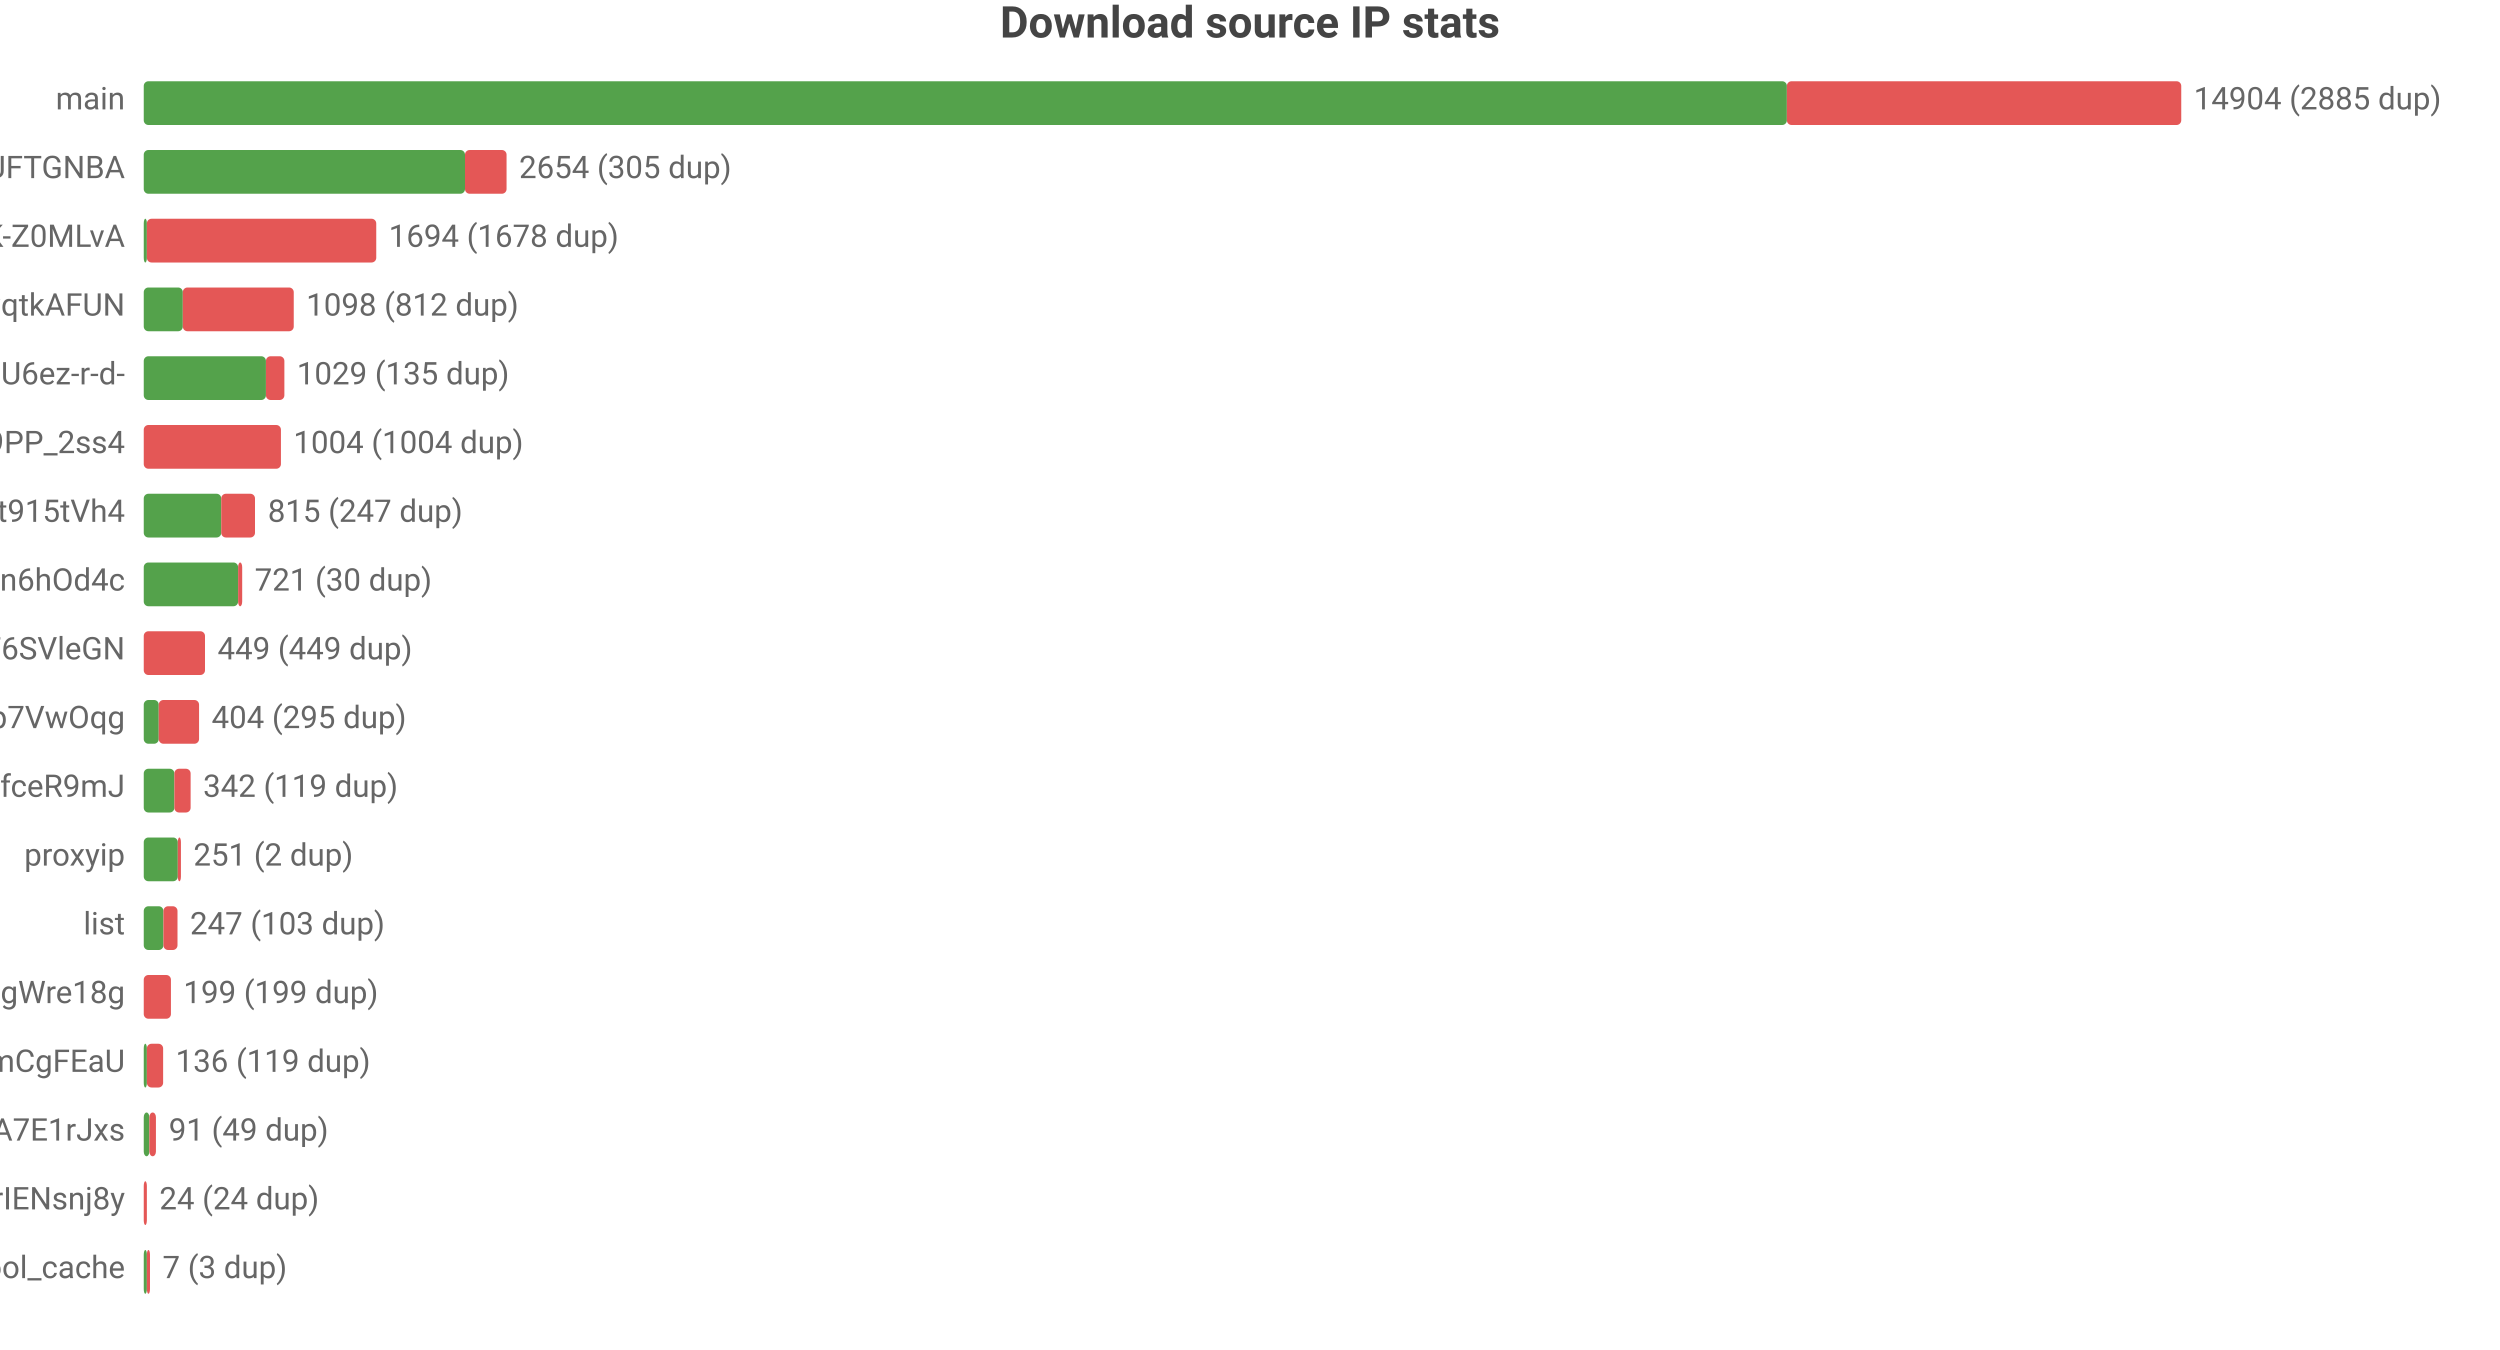
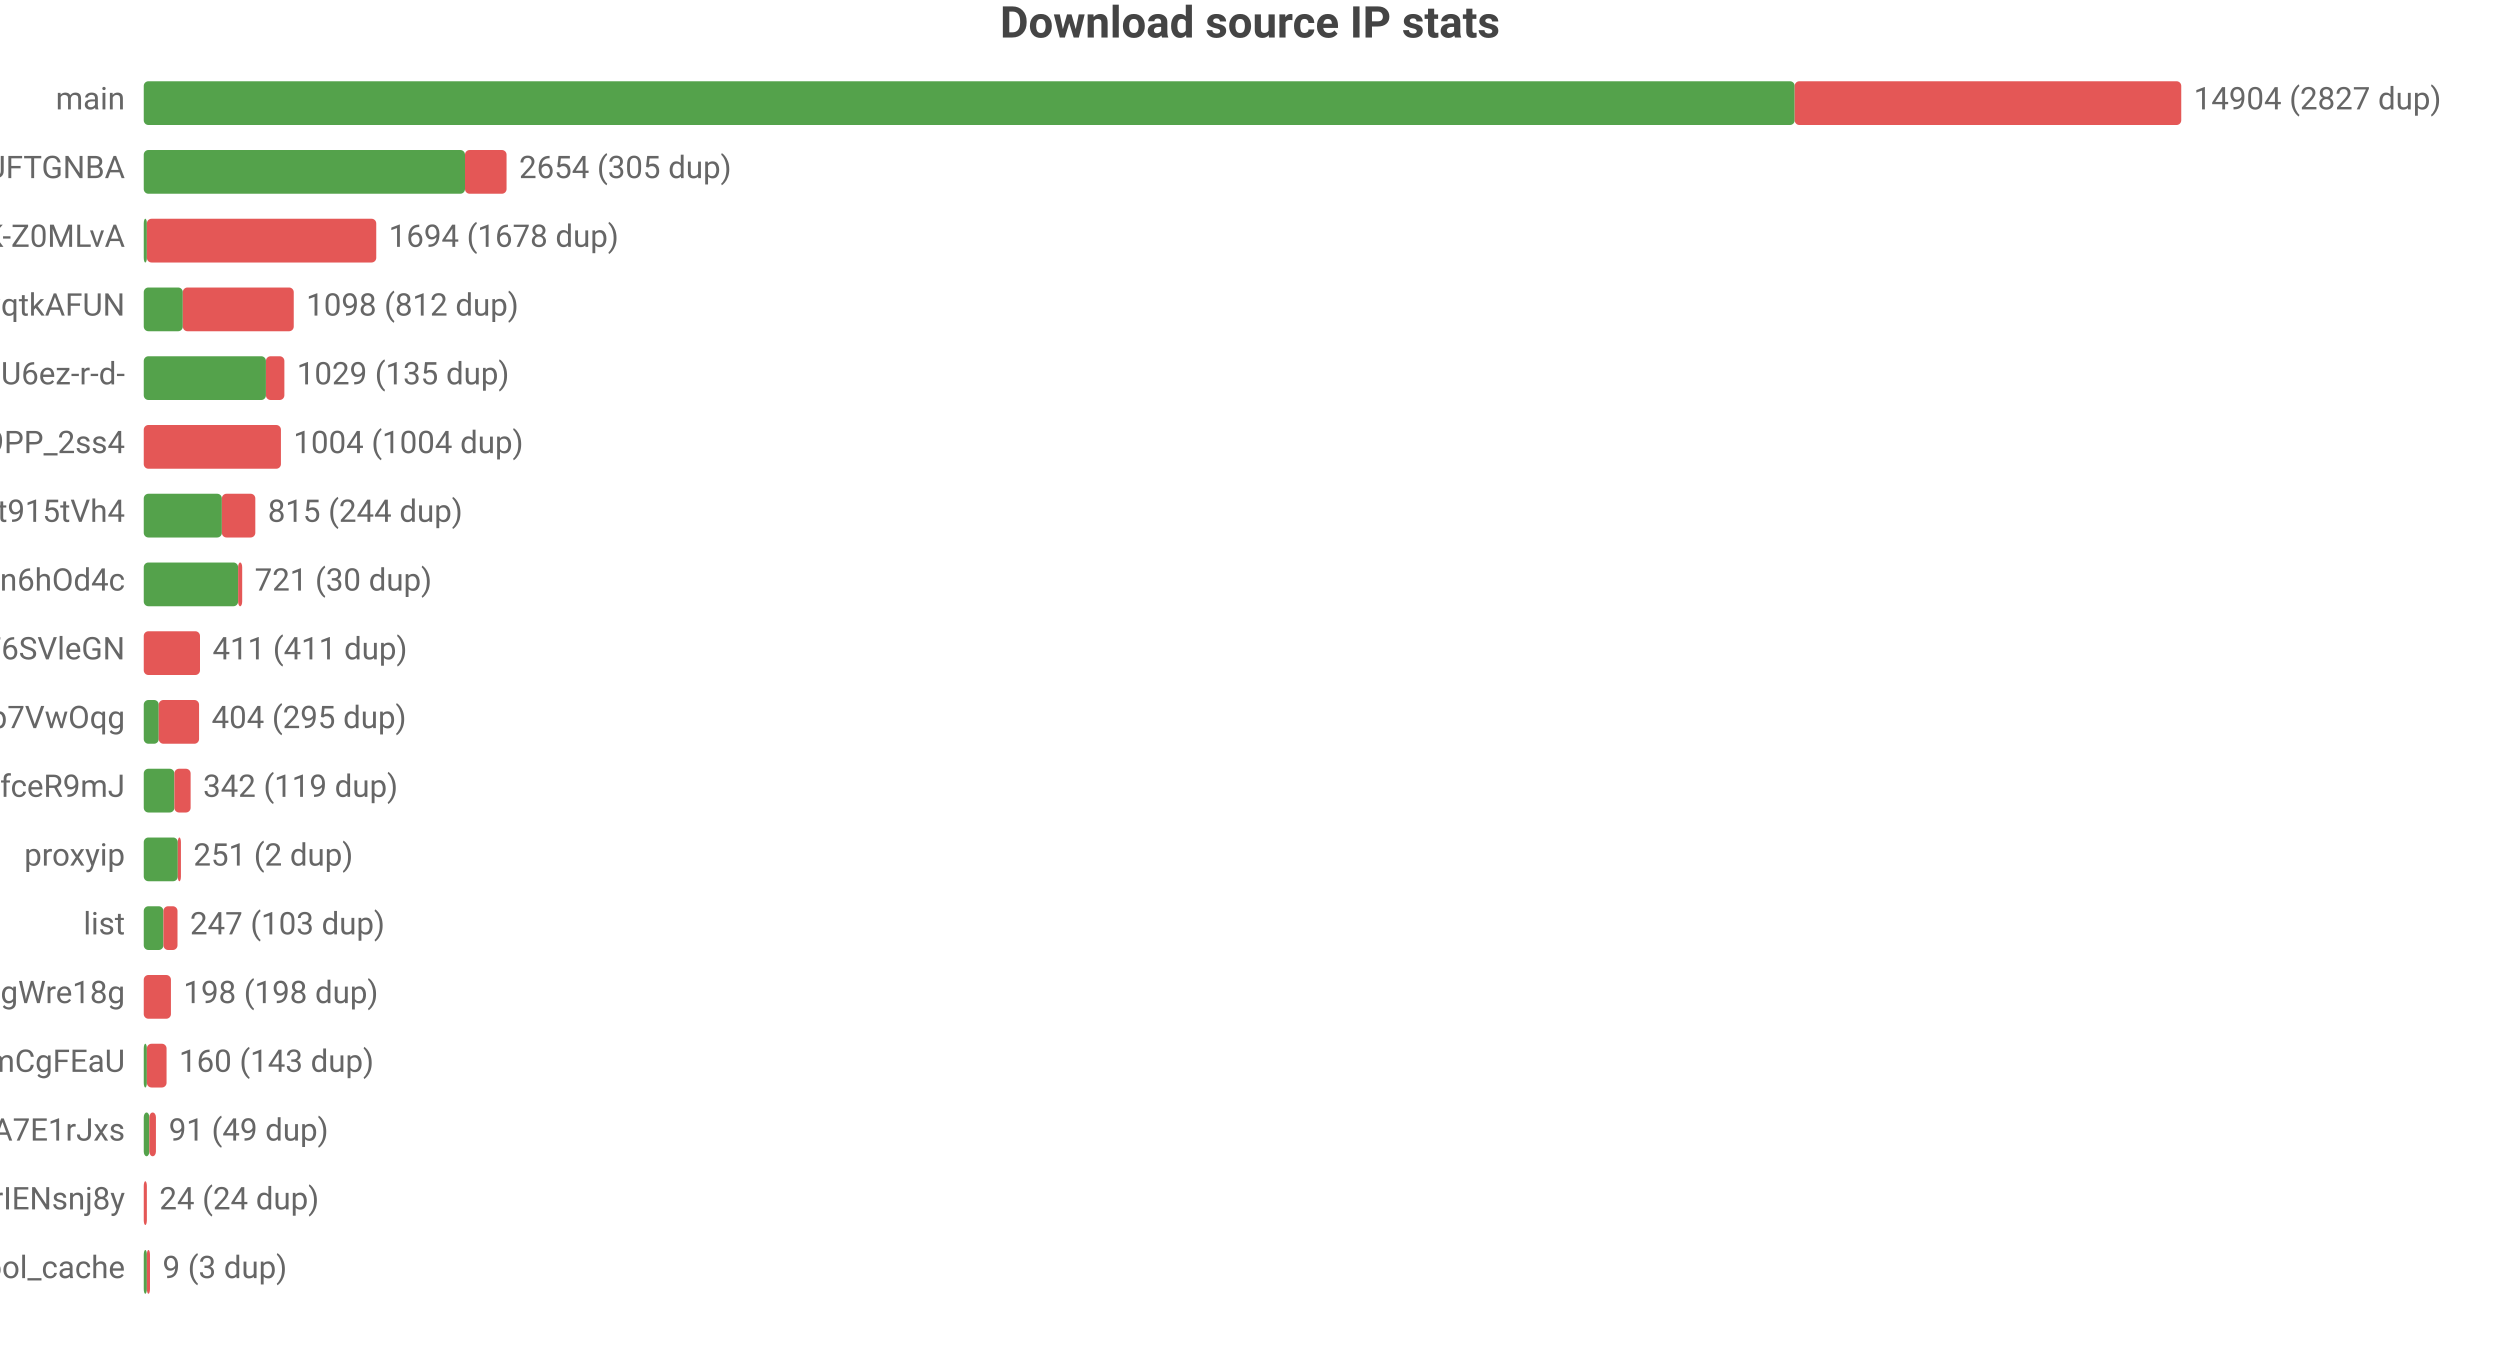
<svg xmlns="http://www.w3.org/2000/svg" width="800" height="432" viewBox="0 0 800 432">
  <rect width="800" height="432" fill="#ffffff" />
  <style>text{font-family:system-ui,-apple-system,'Segoe UI',Roboto,'PingFang SC','Microsoft YaHei','Noto Sans CJK SC',sans-serif}.g{stroke:#e8e8e8;stroke-width:1}.a{stroke:#999;stroke-width:1}.t{font-size:10px;fill:#666}.m{font-size:10px;text-anchor:middle;fill:#666}.e{font-size:10px;text-anchor:end;fill:#666}.l{font-size:11px;fill:#333}.tt{font-size:14px;font-weight:600;text-anchor:middle;fill:#444}.em{font-size:13px;text-anchor:middle;fill:#999}</style>
  <text class="tt" x="400.0" y="12">Download source IP stats</text>
  <text class="e" x="40" y="35">main</text>
-   <rect x="46" y="26" width="525.8" height="14" fill="#54a24b" rx="1.5" />
-   <rect x="571.8" y="26" width="126.2" height="14" fill="#e45756" rx="1.5" />
-   <text class="t" x="702" y="35">14904 (2885 dup)</text>
+   <rect x="46" y="26" width="528.3" height="14" fill="#54a24b" rx="1.5" />
+   <rect x="574.3" y="26" width="123.7" height="14" fill="#e45756" rx="1.5" />
+   <text class="t" x="702" y="35">14904 (2827 dup)</text>
  <text class="e" x="40" y="57">dsrc_koIyMZFFic21Px3M4Z5Wb4Aier9UFTGNBA</text>
  <rect x="46" y="48" width="102.8" height="14" fill="#54a24b" rx="1.5" />
  <rect x="148.8" y="48" width="13.3" height="14" fill="#e45756" rx="1.5" />
  <text class="t" x="166.1" y="57">2654 (305 dup)</text>
  <text class="e" x="40" y="79">dsrc_dyz1ApcMKse5dc2AqbRKg-GCRWK-Z0MLvA</text>
  <rect x="46" y="70" width="1" height="14" fill="#54a24b" rx="1.5" />
  <rect x="47" y="70" width="73.4" height="14" fill="#e45756" rx="1.5" />
  <text class="t" x="124.4" y="79">1694 (1678 dup)</text>
  <text class="e" x="40" y="101">dsrc_otoqKZ97QGjdwqtkAFUN</text>
  <rect x="46" y="92" width="12.5" height="14" fill="#54a24b" rx="1.5" />
  <rect x="58.5" y="92" width="35.5" height="14" fill="#e45756" rx="1.5" />
  <text class="t" x="98.0" y="101">1098 (812 dup)</text>
  <text class="e" x="40" y="123">dsrc_jQi4Lke_x4pVNAHU6ez-r-d-</text>
  <rect x="46" y="114" width="39.1" height="14" fill="#54a24b" rx="1.5" />
  <rect x="85.1" y="114" width="5.9" height="14" fill="#e45756" rx="1.5" />
  <text class="t" x="95.0" y="123">1029 (135 dup)</text>
  <text class="e" x="40" y="145">dsrc_NZkbMF0zJ_nVPyU9PP_2ss4</text>
  <rect x="46" y="136" width="43.9" height="14" fill="#e45756" rx="1.5" />
  <text class="t" x="93.9" y="145">1004 (1004 dup)</text>
  <text class="e" x="40" y="167">dsrc_A4Z1CFnF_B6ORXft915tVh4</text>
-   <rect x="46" y="158" width="24.8" height="14" fill="#54a24b" rx="1.5" />
-   <rect x="70.8" y="158" width="10.8" height="14" fill="#e45756" rx="1.5" />
-   <text class="t" x="85.7" y="167">815 (247 dup)</text>
+   <rect x="46" y="158" width="25.0" height="14" fill="#54a24b" rx="1.5" />
+   <rect x="71.0" y="158" width="10.7" height="14" fill="#e45756" rx="1.5" />
+   <text class="t" x="85.7" y="167">815 (244 dup)</text>
  <text class="e" x="40" y="189">dsrc_I2Bu0-fUIC5uLd1-n6hOd4c</text>
  <rect x="46" y="180" width="30.2" height="14" fill="#54a24b" rx="1.5" />
  <rect x="76.2" y="180" width="1.3" height="14" fill="#e45756" rx="1.5" />
  <text class="t" x="81.5" y="189">721 (30 dup)</text>
  <text class="e" x="40" y="211">dsrc_LLA73eP6qXwoercn3lGhF6SVleGN</text>
-   <rect x="46" y="202" width="19.6" height="14" fill="#e45756" rx="1.5" />
-   <text class="t" x="69.6" y="211">449 (449 dup)</text>
+   <rect x="46" y="202" width="18.0" height="14" fill="#e45756" rx="1.5" />
+   <text class="t" x="68.0" y="211">411 (411 dup)</text>
  <text class="e" x="40" y="233">dsrc_DFlKSqdXvgU5EWXdp7VwOqg</text>
  <rect x="46" y="224" width="4.8" height="14" fill="#54a24b" rx="1.5" />
  <rect x="50.8" y="224" width="12.9" height="14" fill="#e45756" rx="1.5" />
  <text class="t" x="67.7" y="233">404 (295 dup)</text>
  <text class="e" x="40" y="255">dsrc_CeBaE-maeWZqJDnV1pNP7CnuhVUL9fceR9mJ</text>
  <rect x="46" y="246" width="9.8" height="14" fill="#54a24b" rx="1.5" />
  <rect x="55.8" y="246" width="5.2" height="14" fill="#e45756" rx="1.5" />
  <text class="t" x="65.0" y="255">342 (119 dup)</text>
  <text class="e" x="40" y="277">proxyip</text>
  <rect x="46" y="268" width="10.9" height="14" fill="#54a24b" rx="1.5" />
  <rect x="56.9" y="268" width="1" height="14" fill="#e45756" rx="1.5" />
  <text class="t" x="61.9" y="277">251 (2 dup)</text>
  <text class="e" x="40" y="299">list</text>
  <rect x="46" y="290" width="6.3" height="14" fill="#54a24b" rx="1.5" />
  <rect x="52.3" y="290" width="4.5" height="14" fill="#e45756" rx="1.5" />
  <text class="t" x="60.8" y="299">247 (103 dup)</text>
  <text class="e" x="40" y="321">dsrc_MbZRMPaMPMm6o9mw3okGbgd7MVmUgWre18g</text>
  <rect x="46" y="312" width="8.7" height="14" fill="#e45756" rx="1.5" />
-   <text class="t" x="58.7" y="321">199 (199 dup)</text>
+   <text class="t" x="58.7" y="321">198 (198 dup)</text>
  <text class="e" x="40" y="343">dsrc_pAlpbTpSPPviUVumZmCgFEaU</text>
  <rect x="46" y="334" width="1" height="14" fill="#54a24b" rx="1.5" />
-   <rect x="47" y="334" width="5.2" height="14" fill="#e45756" rx="1.5" />
-   <text class="t" x="56.2" y="343">136 (119 dup)</text>
+   <rect x="47" y="334" width="6.3" height="14" fill="#e45756" rx="1.5" />
+   <text class="t" x="57.3" y="343">160 (143 dup)</text>
  <text class="e" x="40" y="365">dsrc_-gMAH1rE0Beexq3irh3A7E1rJxs</text>
  <rect x="46" y="356" width="1.8" height="14" fill="#54a24b" rx="1.5" />
  <rect x="47.8" y="356" width="2.1" height="14" fill="#e45756" rx="1.5" />
  <text class="t" x="54.0" y="365">91 (49 dup)</text>
  <text class="e" x="40" y="387">dsrc_uTixem8zbKw5hXeUZLLrIENsnj8y</text>
  <rect x="46" y="378" width="1.0" height="14" fill="#e45756" rx="1.5" />
  <text class="t" x="51.0" y="387">24 (24 dup)</text>
  <text class="e" x="40" y="409">pool_cache</text>
  <rect x="46" y="400" width="1" height="14" fill="#54a24b" rx="1.5" />
  <rect x="47" y="400" width="1" height="14" fill="#e45756" rx="1.5" />
-   <text class="t" x="52" y="409">7 (3 dup)</text>
+   <text class="t" x="52" y="409">9 (3 dup)</text>
</svg>
